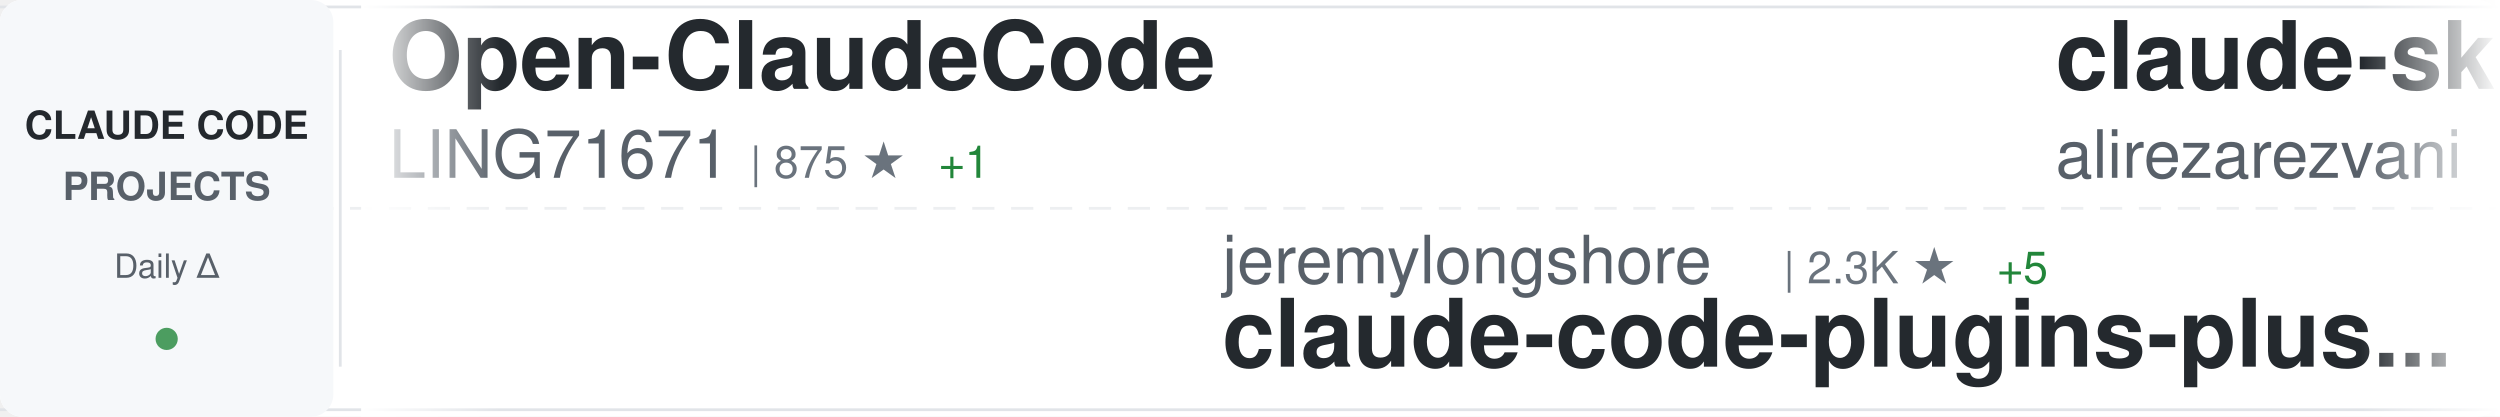
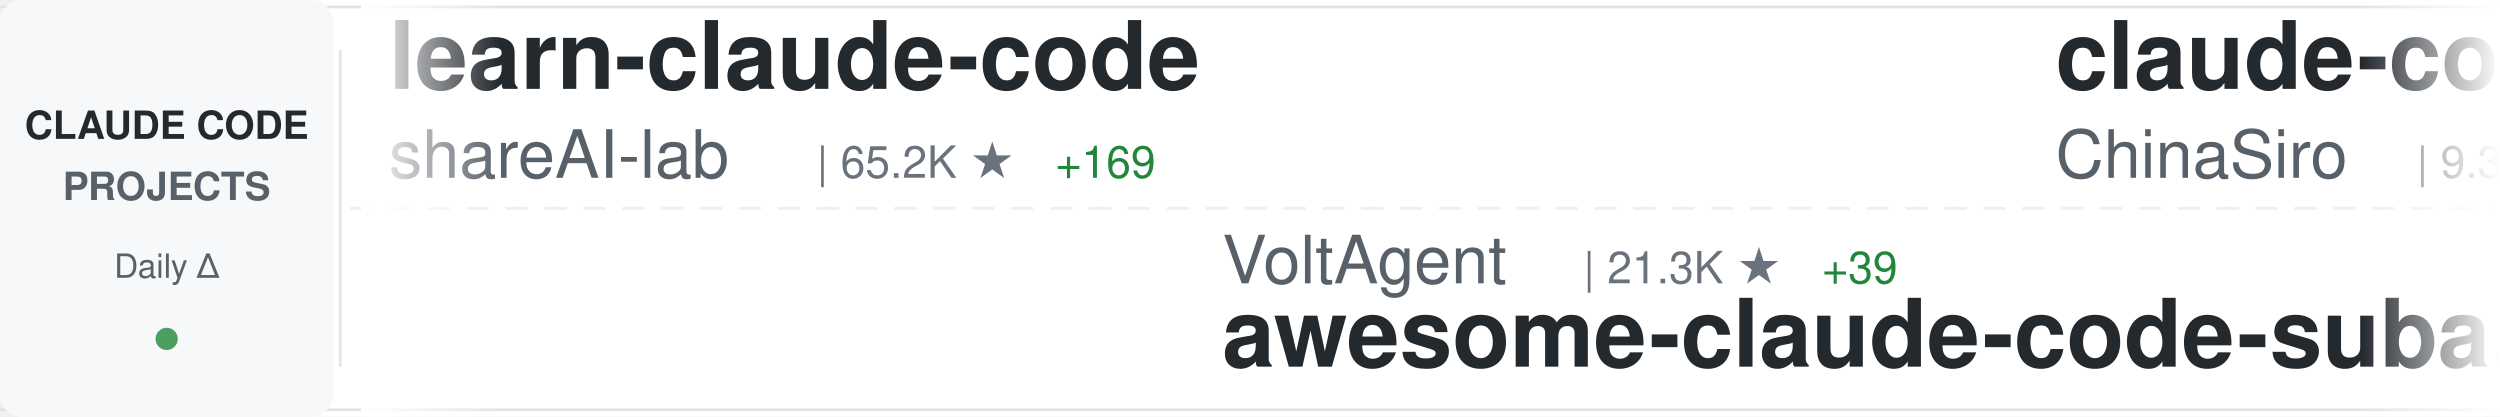
<svg xmlns="http://www.w3.org/2000/svg" width="900" height="150">
  <defs>
    <linearGradient id="awesomeLeftFade" x1="0%" y1="0%" x2="100%" y2="0%">
      <stop offset="0%" style="stop-color:#ffffff;stop-opacity:1" />
      <stop offset="100%" style="stop-color:#ffffff;stop-opacity:0" />
    </linearGradient>
    <linearGradient id="awesomeRightFade" x1="0%" y1="0%" x2="100%" y2="0%">
      <stop offset="0%" style="stop-color:#ffffff;stop-opacity:0" />
      <stop offset="100%" style="stop-color:#ffffff;stop-opacity:1" />
    </linearGradient>
  </defs>
  <rect width="900" height="150" fill="#ffffff" rx="8" />
  <rect x="0" y="2" width="900" height="1" fill="#e1e4e8" />
  <rect x="0" y="147" width="900" height="1" fill="#e1e4e8" />
  <line x1="0" y1="75" x2="900" y2="75" stroke="#e1e4e8" stroke-width="1" stroke-dasharray="8 6" opacity="0.6" />
  <rect x="0" y="0" width="120" height="150" fill="#f6f8fa" rx="8" />
  <text x="60" y="50" font-family="-apple-system, BlinkMacSystemFont, 'Segoe UI', Helvetica, Arial, sans-serif" font-size="14" font-weight="600" fill="#24292e" text-anchor="middle">CLAUDE CODE</text>
  <text x="60" y="72" font-family="-apple-system, BlinkMacSystemFont, 'Segoe UI', Helvetica, Arial, sans-serif" font-size="14" font-weight="600" fill="#586069" text-anchor="middle">PROJECTS</text>
  <text x="60" y="100" font-family="-apple-system, BlinkMacSystemFont, 'Segoe UI', Helvetica, Arial, sans-serif" font-size="12" font-weight="500" fill="#586069" text-anchor="middle">Daily Δ</text>
  <circle cx="60" cy="122" r="4" fill="#22863a" opacity="0.8" />
  <rect x="122" y="18" width="1" height="114" fill="#e1e4e8" />
  <clipPath id="awesomeTickerClip">
    <rect x="130" y="0" width="770" height="150" />
  </clipPath>
  <g clip-path="url(#awesomeTickerClip)">
    <g id="awesomeTickerItems">
      <animateTransform attributeName="transform" attributeType="XML" type="translate" from="0 0" to="-3000 0" dur="54s" repeatCount="indefinite" />
      <g transform="translate(0, 0)">
-         <text x="140" y="32" font-family="-apple-system, BlinkMacSystemFont, 'Segoe UI', Helvetica, Arial, sans-serif" font-size="34" font-weight="600" fill="#24292e">Open-ClaudeCode</text>
-         <text x="140" y="64" font-family="-apple-system, BlinkMacSystemFont, 'Segoe UI', Helvetica, Arial, sans-serif" font-size="24" font-weight="400" fill="#586069">LING71671</text>
-         <text x="270" y="64" font-family="-apple-system, BlinkMacSystemFont, 'Segoe UI', Helvetica, Arial, sans-serif" font-size="16" font-weight="500" fill="#6a737d">| 875 ★</text>
-         <text x="338" y="64" font-family="-apple-system, BlinkMacSystemFont, 'Segoe UI', Helvetica, Arial, sans-serif" font-size="16" font-weight="500" fill="#22863a"> +1</text>
+         <text x="140" y="32" font-family="-apple-system, BlinkMacSystemFont, 'Segoe UI', Helvetica, Arial, sans-serif" font-size="34" font-weight="600" fill="#24292e">learn-claude-code</text>
+         <text x="140" y="64" font-family="-apple-system, BlinkMacSystemFont, 'Segoe UI', Helvetica, Arial, sans-serif" font-size="24" font-weight="400" fill="#586069">shareAI-lab</text>
+         <text x="294" y="64" font-family="-apple-system, BlinkMacSystemFont, 'Segoe UI', Helvetica, Arial, sans-serif" font-size="16" font-weight="500" fill="#6a737d">| 65.2K ★</text>
+         <text x="380" y="64" font-family="-apple-system, BlinkMacSystemFont, 'Segoe UI', Helvetica, Arial, sans-serif" font-size="16" font-weight="500" fill="#22863a"> +169</text>
      </g>
      <g transform="translate(300, 0)">
-         <text x="140" y="102" font-family="-apple-system, BlinkMacSystemFont, 'Segoe UI', Helvetica, Arial, sans-serif" font-size="24" font-weight="400" fill="#586069">jeremylongshore</text>
-         <text x="342" y="102" font-family="-apple-system, BlinkMacSystemFont, 'Segoe UI', Helvetica, Arial, sans-serif" font-size="16" font-weight="500" fill="#6a737d">| 2.3K ★</text>
-         <text x="419" y="102" font-family="-apple-system, BlinkMacSystemFont, 'Segoe UI', Helvetica, Arial, sans-serif" font-size="16" font-weight="500" fill="#22863a"> +5</text>
-         <text x="140" y="132" font-family="-apple-system, BlinkMacSystemFont, 'Segoe UI', Helvetica, Arial, sans-serif" font-size="34" font-weight="600" fill="#24292e">claude-code-plugins-plus...</text>
+         <text x="140" y="102" font-family="-apple-system, BlinkMacSystemFont, 'Segoe UI', Helvetica, Arial, sans-serif" font-size="24" font-weight="400" fill="#586069">VoltAgent</text>
+         <text x="270" y="102" font-family="-apple-system, BlinkMacSystemFont, 'Segoe UI', Helvetica, Arial, sans-serif" font-size="16" font-weight="500" fill="#6a737d">| 21.3K ★</text>
+         <text x="356" y="102" font-family="-apple-system, BlinkMacSystemFont, 'Segoe UI', Helvetica, Arial, sans-serif" font-size="16" font-weight="500" fill="#22863a"> +39</text>
+         <text x="140" y="132" font-family="-apple-system, BlinkMacSystemFont, 'Segoe UI', Helvetica, Arial, sans-serif" font-size="34" font-weight="600" fill="#24292e">awesome-claude-code-suba...</text>
      </g>
      <g transform="translate(600, 0)">
-         <text x="140" y="32" font-family="-apple-system, BlinkMacSystemFont, 'Segoe UI', Helvetica, Arial, sans-serif" font-size="34" font-weight="600" fill="#24292e">claude-skills</text>
-         <text x="140" y="64" font-family="-apple-system, BlinkMacSystemFont, 'Segoe UI', Helvetica, Arial, sans-serif" font-size="24" font-weight="400" fill="#586069">alirezarezvani</text>
-         <text x="330" y="64" font-family="-apple-system, BlinkMacSystemFont, 'Segoe UI', Helvetica, Arial, sans-serif" font-size="16" font-weight="500" fill="#6a737d">| 17.4K ★</text>
-         <text x="416" y="64" font-family="-apple-system, BlinkMacSystemFont, 'Segoe UI', Helvetica, Arial, sans-serif" font-size="16" font-weight="500" fill="#22863a"> +78</text>
+         <text x="140" y="32" font-family="-apple-system, BlinkMacSystemFont, 'Segoe UI', Helvetica, Arial, sans-serif" font-size="34" font-weight="600" fill="#24292e">claude-code-sourcemap</text>
+         <text x="140" y="64" font-family="-apple-system, BlinkMacSystemFont, 'Segoe UI', Helvetica, Arial, sans-serif" font-size="24" font-weight="400" fill="#586069">ChinaSiro</text>
+         <text x="270" y="64" font-family="-apple-system, BlinkMacSystemFont, 'Segoe UI', Helvetica, Arial, sans-serif" font-size="16" font-weight="500" fill="#6a737d">| 9.3K ★</text>
+         <text x="347" y="64" font-family="-apple-system, BlinkMacSystemFont, 'Segoe UI', Helvetica, Arial, sans-serif" font-size="16" font-weight="500" fill="#22863a"> +7</text>
      </g>
      <g transform="translate(900, 0)">
-         <text x="140" y="102" font-family="-apple-system, BlinkMacSystemFont, 'Segoe UI', Helvetica, Arial, sans-serif" font-size="24" font-weight="400" fill="#586069">Chachamaru127</text>
-         <text x="318" y="102" font-family="-apple-system, BlinkMacSystemFont, 'Segoe UI', Helvetica, Arial, sans-serif" font-size="16" font-weight="500" fill="#6a737d">| 2.7K ★</text>
-         <text x="395" y="102" font-family="-apple-system, BlinkMacSystemFont, 'Segoe UI', Helvetica, Arial, sans-serif" font-size="16" font-weight="500" fill="#22863a"> +20</text>
-         <text x="140" y="132" font-family="-apple-system, BlinkMacSystemFont, 'Segoe UI', Helvetica, Arial, sans-serif" font-size="34" font-weight="600" fill="#24292e">claude-code-harness</text>
+         <text x="140" y="102" font-family="-apple-system, BlinkMacSystemFont, 'Segoe UI', Helvetica, Arial, sans-serif" font-size="24" font-weight="400" fill="#586069">Hyper66666</text>
+         <text x="282" y="102" font-family="-apple-system, BlinkMacSystemFont, 'Segoe UI', Helvetica, Arial, sans-serif" font-size="16" font-weight="500" fill="#6a737d">| 215 ★</text>
+         <text x="140" y="132" font-family="-apple-system, BlinkMacSystemFont, 'Segoe UI', Helvetica, Arial, sans-serif" font-size="34" font-weight="600" fill="#24292e">claude-code-sourcemap</text>
      </g>
      <g transform="translate(1200, 0)">
-         <text x="140" y="32" font-family="-apple-system, BlinkMacSystemFont, 'Segoe UI', Helvetica, Arial, sans-serif" font-size="34" font-weight="600" fill="#24292e">claude-code-source</text>
-         <text x="140" y="64" font-family="-apple-system, BlinkMacSystemFont, 'Segoe UI', Helvetica, Arial, sans-serif" font-size="24" font-weight="400" fill="#586069">AprilNEA</text>
-         <text x="258" y="64" font-family="-apple-system, BlinkMacSystemFont, 'Segoe UI', Helvetica, Arial, sans-serif" font-size="16" font-weight="500" fill="#6a737d">| 385 ★</text>
-         <text x="326" y="64" font-family="-apple-system, BlinkMacSystemFont, 'Segoe UI', Helvetica, Arial, sans-serif" font-size="16" font-weight="500" fill="#22863a"> +1</text>
+         <text x="140" y="32" font-family="-apple-system, BlinkMacSystemFont, 'Segoe UI', Helvetica, Arial, sans-serif" font-size="34" font-weight="600" fill="#24292e">claude-code-proxy</text>
+         <text x="140" y="64" font-family="-apple-system, BlinkMacSystemFont, 'Segoe UI', Helvetica, Arial, sans-serif" font-size="24" font-weight="400" fill="#586069">1rgs</text>
+         <text x="210" y="64" font-family="-apple-system, BlinkMacSystemFont, 'Segoe UI', Helvetica, Arial, sans-serif" font-size="16" font-weight="500" fill="#6a737d">| 3.6K ★</text>
+         <text x="287" y="64" font-family="-apple-system, BlinkMacSystemFont, 'Segoe UI', Helvetica, Arial, sans-serif" font-size="16" font-weight="500" fill="#22863a"> +1</text>
      </g>
      <g transform="translate(1500, 0)">
-         <text x="140" y="102" font-family="-apple-system, BlinkMacSystemFont, 'Segoe UI', Helvetica, Arial, sans-serif" font-size="24" font-weight="400" fill="#586069">ykdojo</text>
-         <text x="234" y="102" font-family="-apple-system, BlinkMacSystemFont, 'Segoe UI', Helvetica, Arial, sans-serif" font-size="16" font-weight="500" fill="#6a737d">| 8.6K ★</text>
-         <text x="311" y="102" font-family="-apple-system, BlinkMacSystemFont, 'Segoe UI', Helvetica, Arial, sans-serif" font-size="16" font-weight="500" fill="#22863a"> +8</text>
-         <text x="140" y="132" font-family="-apple-system, BlinkMacSystemFont, 'Segoe UI', Helvetica, Arial, sans-serif" font-size="34" font-weight="600" fill="#24292e">claude-code-tips</text>
+         <text x="140" y="102" font-family="-apple-system, BlinkMacSystemFont, 'Segoe UI', Helvetica, Arial, sans-serif" font-size="24" font-weight="400" fill="#586069">wanshuiyin</text>
+         <text x="282" y="102" font-family="-apple-system, BlinkMacSystemFont, 'Segoe UI', Helvetica, Arial, sans-serif" font-size="16" font-weight="500" fill="#6a737d">| 11.6K ★</text>
+         <text x="368" y="102" font-family="-apple-system, BlinkMacSystemFont, 'Segoe UI', Helvetica, Arial, sans-serif" font-size="16" font-weight="500" fill="#22863a"> +52</text>
+         <text x="140" y="132" font-family="-apple-system, BlinkMacSystemFont, 'Segoe UI', Helvetica, Arial, sans-serif" font-size="34" font-weight="600" fill="#24292e">Auto-claude-code-researc...</text>
      </g>
      <g transform="translate(1800, 0)">
-         <text x="140" y="32" font-family="-apple-system, BlinkMacSystemFont, 'Segoe UI', Helvetica, Arial, sans-serif" font-size="34" font-weight="600" fill="#24292e">Claude-code</text>
-         <text x="140" y="64" font-family="-apple-system, BlinkMacSystemFont, 'Segoe UI', Helvetica, Arial, sans-serif" font-size="24" font-weight="400" fill="#586069">fazxes</text>
-         <text x="234" y="64" font-family="-apple-system, BlinkMacSystemFont, 'Segoe UI', Helvetica, Arial, sans-serif" font-size="16" font-weight="500" fill="#6a737d">| 220 ★</text>
+         <text x="140" y="32" font-family="-apple-system, BlinkMacSystemFont, 'Segoe UI', Helvetica, Arial, sans-serif" font-size="34" font-weight="600" fill="#24292e">claude-code-prompts</text>
+         <text x="140" y="64" font-family="-apple-system, BlinkMacSystemFont, 'Segoe UI', Helvetica, Arial, sans-serif" font-size="24" font-weight="400" fill="#586069">repowise-dev</text>
+         <text x="306" y="64" font-family="-apple-system, BlinkMacSystemFont, 'Segoe UI', Helvetica, Arial, sans-serif" font-size="16" font-weight="500" fill="#6a737d">| 1.1K ★</text>
+         <text x="383" y="64" font-family="-apple-system, BlinkMacSystemFont, 'Segoe UI', Helvetica, Arial, sans-serif" font-size="16" font-weight="500" fill="#22863a"> +2</text>
      </g>
      <g transform="translate(2100, 0)">
-         <text x="140" y="102" font-family="-apple-system, BlinkMacSystemFont, 'Segoe UI', Helvetica, Arial, sans-serif" font-size="24" font-weight="400" fill="#586069">https-deeplearning-ai</text>
-         <text x="414" y="102" font-family="-apple-system, BlinkMacSystemFont, 'Segoe UI', Helvetica, Arial, sans-serif" font-size="16" font-weight="500" fill="#6a737d">| 522 ★</text>
-         <text x="140" y="132" font-family="-apple-system, BlinkMacSystemFont, 'Segoe UI', Helvetica, Arial, sans-serif" font-size="34" font-weight="600" fill="#24292e">sc-claude-code-files</text>
+         <text x="140" y="102" font-family="-apple-system, BlinkMacSystemFont, 'Segoe UI', Helvetica, Arial, sans-serif" font-size="24" font-weight="400" fill="#586069">SeemSeam</text>
+         <text x="258" y="102" font-family="-apple-system, BlinkMacSystemFont, 'Segoe UI', Helvetica, Arial, sans-serif" font-size="16" font-weight="500" fill="#6a737d">| 2.9K ★</text>
+         <text x="335" y="102" font-family="-apple-system, BlinkMacSystemFont, 'Segoe UI', Helvetica, Arial, sans-serif" font-size="16" font-weight="500" fill="#22863a"> +9</text>
+         <text x="140" y="132" font-family="-apple-system, BlinkMacSystemFont, 'Segoe UI', Helvetica, Arial, sans-serif" font-size="34" font-weight="600" fill="#24292e">claude_codex_bridge</text>
      </g>
      <g transform="translate(2400, 0)">
-         <text x="140" y="32" font-family="-apple-system, BlinkMacSystemFont, 'Segoe UI', Helvetica, Arial, sans-serif" font-size="34" font-weight="600" fill="#24292e">claude-code-cli</text>
-         <text x="140" y="64" font-family="-apple-system, BlinkMacSystemFont, 'Segoe UI', Helvetica, Arial, sans-serif" font-size="24" font-weight="400" fill="#586069">huangserva</text>
-         <text x="282" y="64" font-family="-apple-system, BlinkMacSystemFont, 'Segoe UI', Helvetica, Arial, sans-serif" font-size="16" font-weight="500" fill="#6a737d">| 599 ★</text>
-         <text x="350" y="64" font-family="-apple-system, BlinkMacSystemFont, 'Segoe UI', Helvetica, Arial, sans-serif" font-size="16" font-weight="500" fill="#22863a"> +1</text>
+         <text x="140" y="32" font-family="-apple-system, BlinkMacSystemFont, 'Segoe UI', Helvetica, Arial, sans-serif" font-size="34" font-weight="600" fill="#24292e">ECC</text>
+         <text x="140" y="64" font-family="-apple-system, BlinkMacSystemFont, 'Segoe UI', Helvetica, Arial, sans-serif" font-size="24" font-weight="400" fill="#586069">affaan-m</text>
+         <text x="258" y="64" font-family="-apple-system, BlinkMacSystemFont, 'Segoe UI', Helvetica, Arial, sans-serif" font-size="16" font-weight="500" fill="#6a737d">| 209.8K ★</text>
+         <text x="353" y="64" font-family="-apple-system, BlinkMacSystemFont, 'Segoe UI', Helvetica, Arial, sans-serif" font-size="16" font-weight="500" fill="#22863a"> +736</text>
      </g>
      <g transform="translate(2700, 0)">
-         <text x="140" y="102" font-family="-apple-system, BlinkMacSystemFont, 'Segoe UI', Helvetica, Arial, sans-serif" font-size="24" font-weight="400" fill="#586069">zstmfhy</text>
-         <text x="246" y="102" font-family="-apple-system, BlinkMacSystemFont, 'Segoe UI', Helvetica, Arial, sans-serif" font-size="16" font-weight="500" fill="#6a737d">| 190 ★</text>
+         <text x="140" y="102" font-family="-apple-system, BlinkMacSystemFont, 'Segoe UI', Helvetica, Arial, sans-serif" font-size="24" font-weight="400" fill="#586069">fazxes</text>
+         <text x="234" y="102" font-family="-apple-system, BlinkMacSystemFont, 'Segoe UI', Helvetica, Arial, sans-serif" font-size="16" font-weight="500" fill="#6a737d">| 220 ★</text>
        <text x="140" y="132" font-family="-apple-system, BlinkMacSystemFont, 'Segoe UI', Helvetica, Arial, sans-serif" font-size="34" font-weight="600" fill="#24292e">Claude-code</text>
      </g>
      <g transform="translate(3000, 0)">
-         <text x="140" y="32" font-family="-apple-system, BlinkMacSystemFont, 'Segoe UI', Helvetica, Arial, sans-serif" font-size="34" font-weight="600" fill="#24292e">Open-ClaudeCode</text>
-         <text x="140" y="64" font-family="-apple-system, BlinkMacSystemFont, 'Segoe UI', Helvetica, Arial, sans-serif" font-size="24" font-weight="400" fill="#586069">LING71671</text>
-         <text x="270" y="64" font-family="-apple-system, BlinkMacSystemFont, 'Segoe UI', Helvetica, Arial, sans-serif" font-size="16" font-weight="500" fill="#6a737d">| 875 ★</text>
-         <text x="338" y="64" font-family="-apple-system, BlinkMacSystemFont, 'Segoe UI', Helvetica, Arial, sans-serif" font-size="16" font-weight="500" fill="#22863a"> +1</text>
+         <text x="140" y="32" font-family="-apple-system, BlinkMacSystemFont, 'Segoe UI', Helvetica, Arial, sans-serif" font-size="34" font-weight="600" fill="#24292e">learn-claude-code</text>
+         <text x="140" y="64" font-family="-apple-system, BlinkMacSystemFont, 'Segoe UI', Helvetica, Arial, sans-serif" font-size="24" font-weight="400" fill="#586069">shareAI-lab</text>
+         <text x="294" y="64" font-family="-apple-system, BlinkMacSystemFont, 'Segoe UI', Helvetica, Arial, sans-serif" font-size="16" font-weight="500" fill="#6a737d">| 65.2K ★</text>
+         <text x="380" y="64" font-family="-apple-system, BlinkMacSystemFont, 'Segoe UI', Helvetica, Arial, sans-serif" font-size="16" font-weight="500" fill="#22863a"> +169</text>
      </g>
      <g transform="translate(3300, 0)">
-         <text x="140" y="102" font-family="-apple-system, BlinkMacSystemFont, 'Segoe UI', Helvetica, Arial, sans-serif" font-size="24" font-weight="400" fill="#586069">jeremylongshore</text>
-         <text x="342" y="102" font-family="-apple-system, BlinkMacSystemFont, 'Segoe UI', Helvetica, Arial, sans-serif" font-size="16" font-weight="500" fill="#6a737d">| 2.3K ★</text>
-         <text x="419" y="102" font-family="-apple-system, BlinkMacSystemFont, 'Segoe UI', Helvetica, Arial, sans-serif" font-size="16" font-weight="500" fill="#22863a"> +5</text>
-         <text x="140" y="132" font-family="-apple-system, BlinkMacSystemFont, 'Segoe UI', Helvetica, Arial, sans-serif" font-size="34" font-weight="600" fill="#24292e">claude-code-plugins-plus...</text>
+         <text x="140" y="102" font-family="-apple-system, BlinkMacSystemFont, 'Segoe UI', Helvetica, Arial, sans-serif" font-size="24" font-weight="400" fill="#586069">VoltAgent</text>
+         <text x="270" y="102" font-family="-apple-system, BlinkMacSystemFont, 'Segoe UI', Helvetica, Arial, sans-serif" font-size="16" font-weight="500" fill="#6a737d">| 21.3K ★</text>
+         <text x="356" y="102" font-family="-apple-system, BlinkMacSystemFont, 'Segoe UI', Helvetica, Arial, sans-serif" font-size="16" font-weight="500" fill="#22863a"> +39</text>
+         <text x="140" y="132" font-family="-apple-system, BlinkMacSystemFont, 'Segoe UI', Helvetica, Arial, sans-serif" font-size="34" font-weight="600" fill="#24292e">awesome-claude-code-suba...</text>
      </g>
      <g transform="translate(3600, 0)">
-         <text x="140" y="32" font-family="-apple-system, BlinkMacSystemFont, 'Segoe UI', Helvetica, Arial, sans-serif" font-size="34" font-weight="600" fill="#24292e">claude-skills</text>
-         <text x="140" y="64" font-family="-apple-system, BlinkMacSystemFont, 'Segoe UI', Helvetica, Arial, sans-serif" font-size="24" font-weight="400" fill="#586069">alirezarezvani</text>
-         <text x="330" y="64" font-family="-apple-system, BlinkMacSystemFont, 'Segoe UI', Helvetica, Arial, sans-serif" font-size="16" font-weight="500" fill="#6a737d">| 17.4K ★</text>
-         <text x="416" y="64" font-family="-apple-system, BlinkMacSystemFont, 'Segoe UI', Helvetica, Arial, sans-serif" font-size="16" font-weight="500" fill="#22863a"> +78</text>
+         <text x="140" y="32" font-family="-apple-system, BlinkMacSystemFont, 'Segoe UI', Helvetica, Arial, sans-serif" font-size="34" font-weight="600" fill="#24292e">claude-code-sourcemap</text>
+         <text x="140" y="64" font-family="-apple-system, BlinkMacSystemFont, 'Segoe UI', Helvetica, Arial, sans-serif" font-size="24" font-weight="400" fill="#586069">ChinaSiro</text>
+         <text x="270" y="64" font-family="-apple-system, BlinkMacSystemFont, 'Segoe UI', Helvetica, Arial, sans-serif" font-size="16" font-weight="500" fill="#6a737d">| 9.3K ★</text>
+         <text x="347" y="64" font-family="-apple-system, BlinkMacSystemFont, 'Segoe UI', Helvetica, Arial, sans-serif" font-size="16" font-weight="500" fill="#22863a"> +7</text>
      </g>
      <g transform="translate(3900, 0)">
-         <text x="140" y="102" font-family="-apple-system, BlinkMacSystemFont, 'Segoe UI', Helvetica, Arial, sans-serif" font-size="24" font-weight="400" fill="#586069">Chachamaru127</text>
-         <text x="318" y="102" font-family="-apple-system, BlinkMacSystemFont, 'Segoe UI', Helvetica, Arial, sans-serif" font-size="16" font-weight="500" fill="#6a737d">| 2.7K ★</text>
-         <text x="395" y="102" font-family="-apple-system, BlinkMacSystemFont, 'Segoe UI', Helvetica, Arial, sans-serif" font-size="16" font-weight="500" fill="#22863a"> +20</text>
-         <text x="140" y="132" font-family="-apple-system, BlinkMacSystemFont, 'Segoe UI', Helvetica, Arial, sans-serif" font-size="34" font-weight="600" fill="#24292e">claude-code-harness</text>
+         <text x="140" y="102" font-family="-apple-system, BlinkMacSystemFont, 'Segoe UI', Helvetica, Arial, sans-serif" font-size="24" font-weight="400" fill="#586069">Hyper66666</text>
+         <text x="282" y="102" font-family="-apple-system, BlinkMacSystemFont, 'Segoe UI', Helvetica, Arial, sans-serif" font-size="16" font-weight="500" fill="#6a737d">| 215 ★</text>
+         <text x="140" y="132" font-family="-apple-system, BlinkMacSystemFont, 'Segoe UI', Helvetica, Arial, sans-serif" font-size="34" font-weight="600" fill="#24292e">claude-code-sourcemap</text>
      </g>
    </g>
  </g>
  <rect x="130" y="0" width="50" height="150" fill="url(#awesomeLeftFade)" />
  <rect x="850" y="0" width="50" height="150" fill="url(#awesomeRightFade)" />
</svg>
